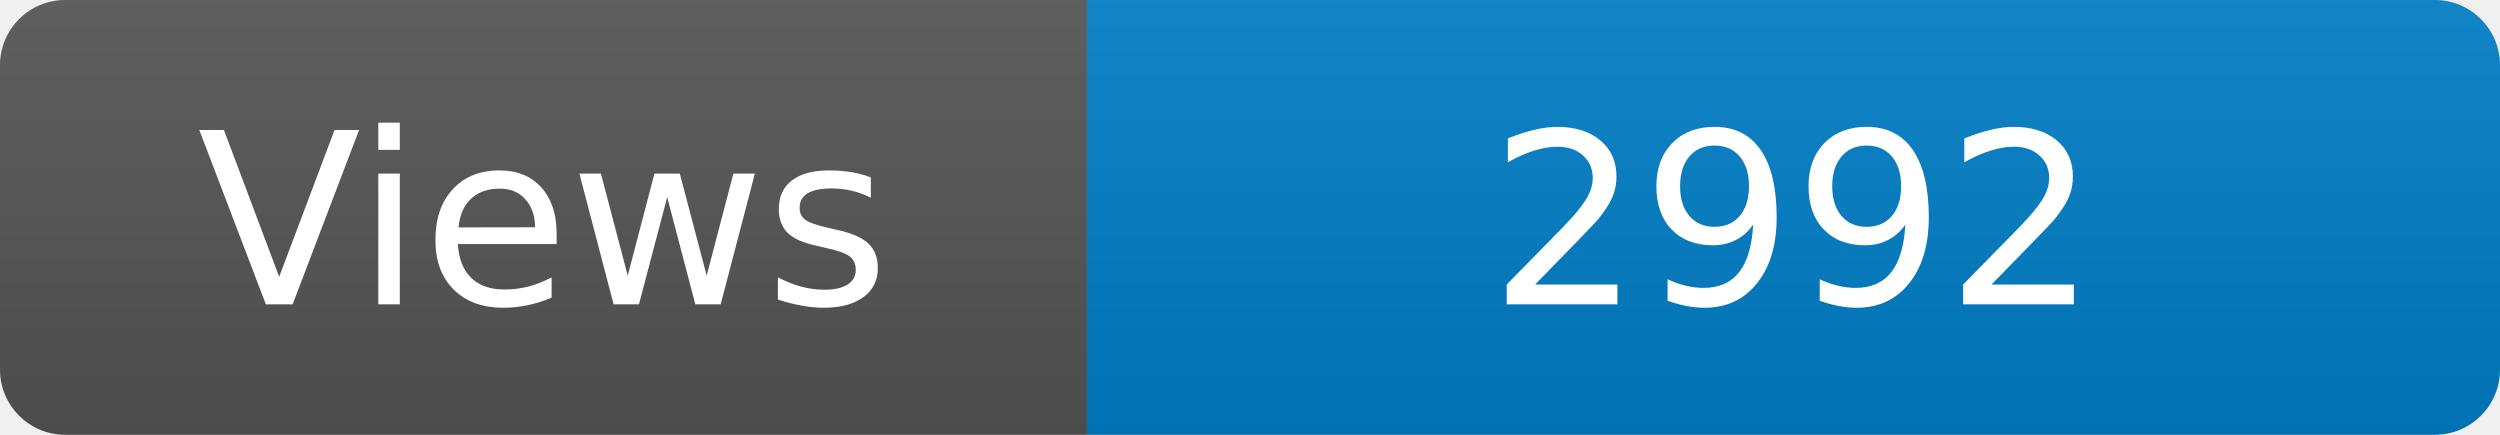
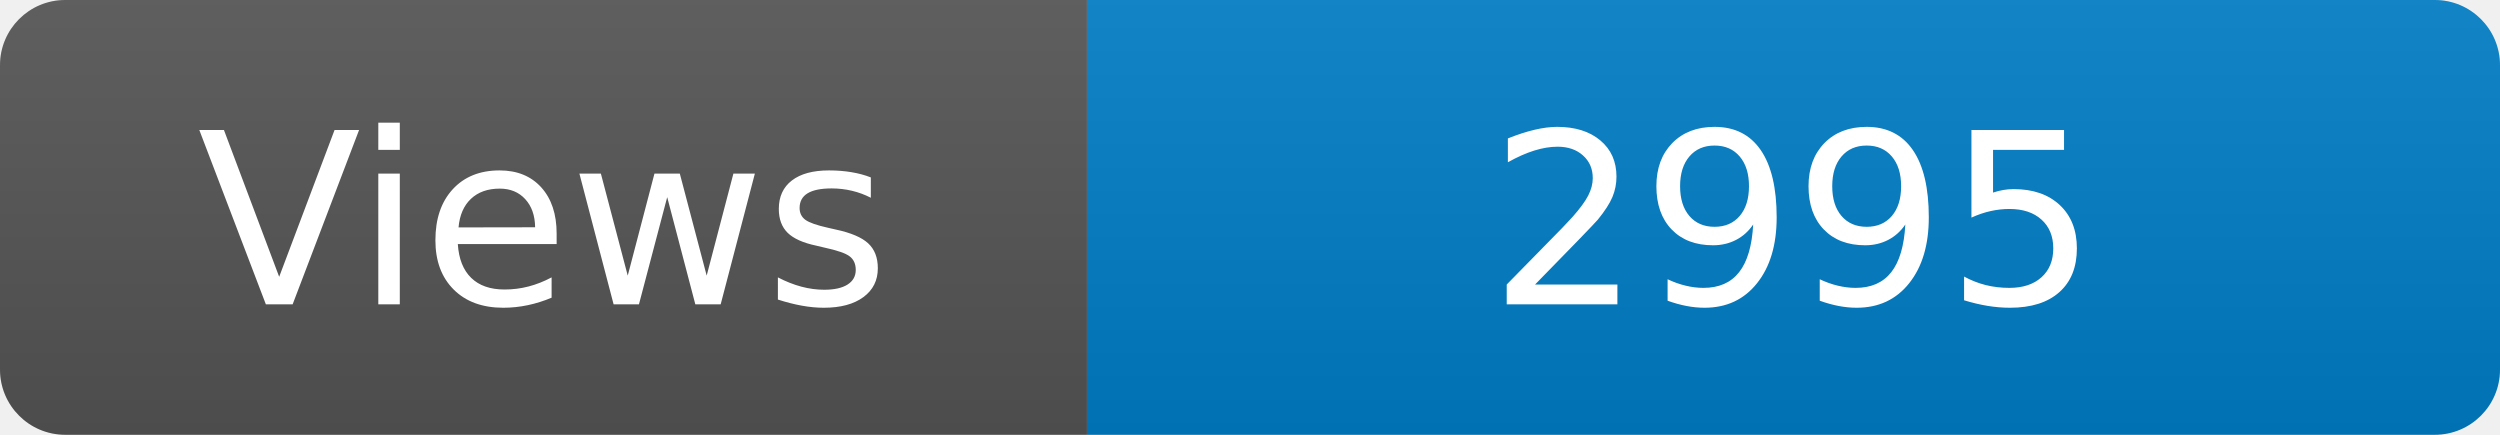
<svg xmlns="http://www.w3.org/2000/svg" width="115" height="20" role="img" aria-label="Maintained?: yes">
  <linearGradient id="s" x2="0" y2="100%">
    <stop offset="0" stop-color="#bbb" stop-opacity=".1" />
    <stop offset="1" stop-opacity=".1" />
  </linearGradient>
  <clipPath id="r">
    <rect width="115" height="20" rx="3" fill="#fff" />
  </clipPath>
  <g clip-path="url(#r)">
    <rect width="50" height="20" fill="#555" />
    <rect x="50" width="160" height="20" fill="#007ec6" />
    <rect width="115" height="20" fill="url(#s)" />
  </g>
  <g fill="#fff" text-anchor="middle" font-family="Verdana,Geneva,DejaVu Sans,sans-serif" font-size="110">
    <text x="250" y="140" transform="scale(.1)" fill="#fff">Views</text>
-     <text x="825" y="140" transform="scale(.1)" fill="#fff">2992</text>
+     <text x="825" y="140" transform="scale(.1)" fill="#fff">2995</text>
  </g>
</svg>
